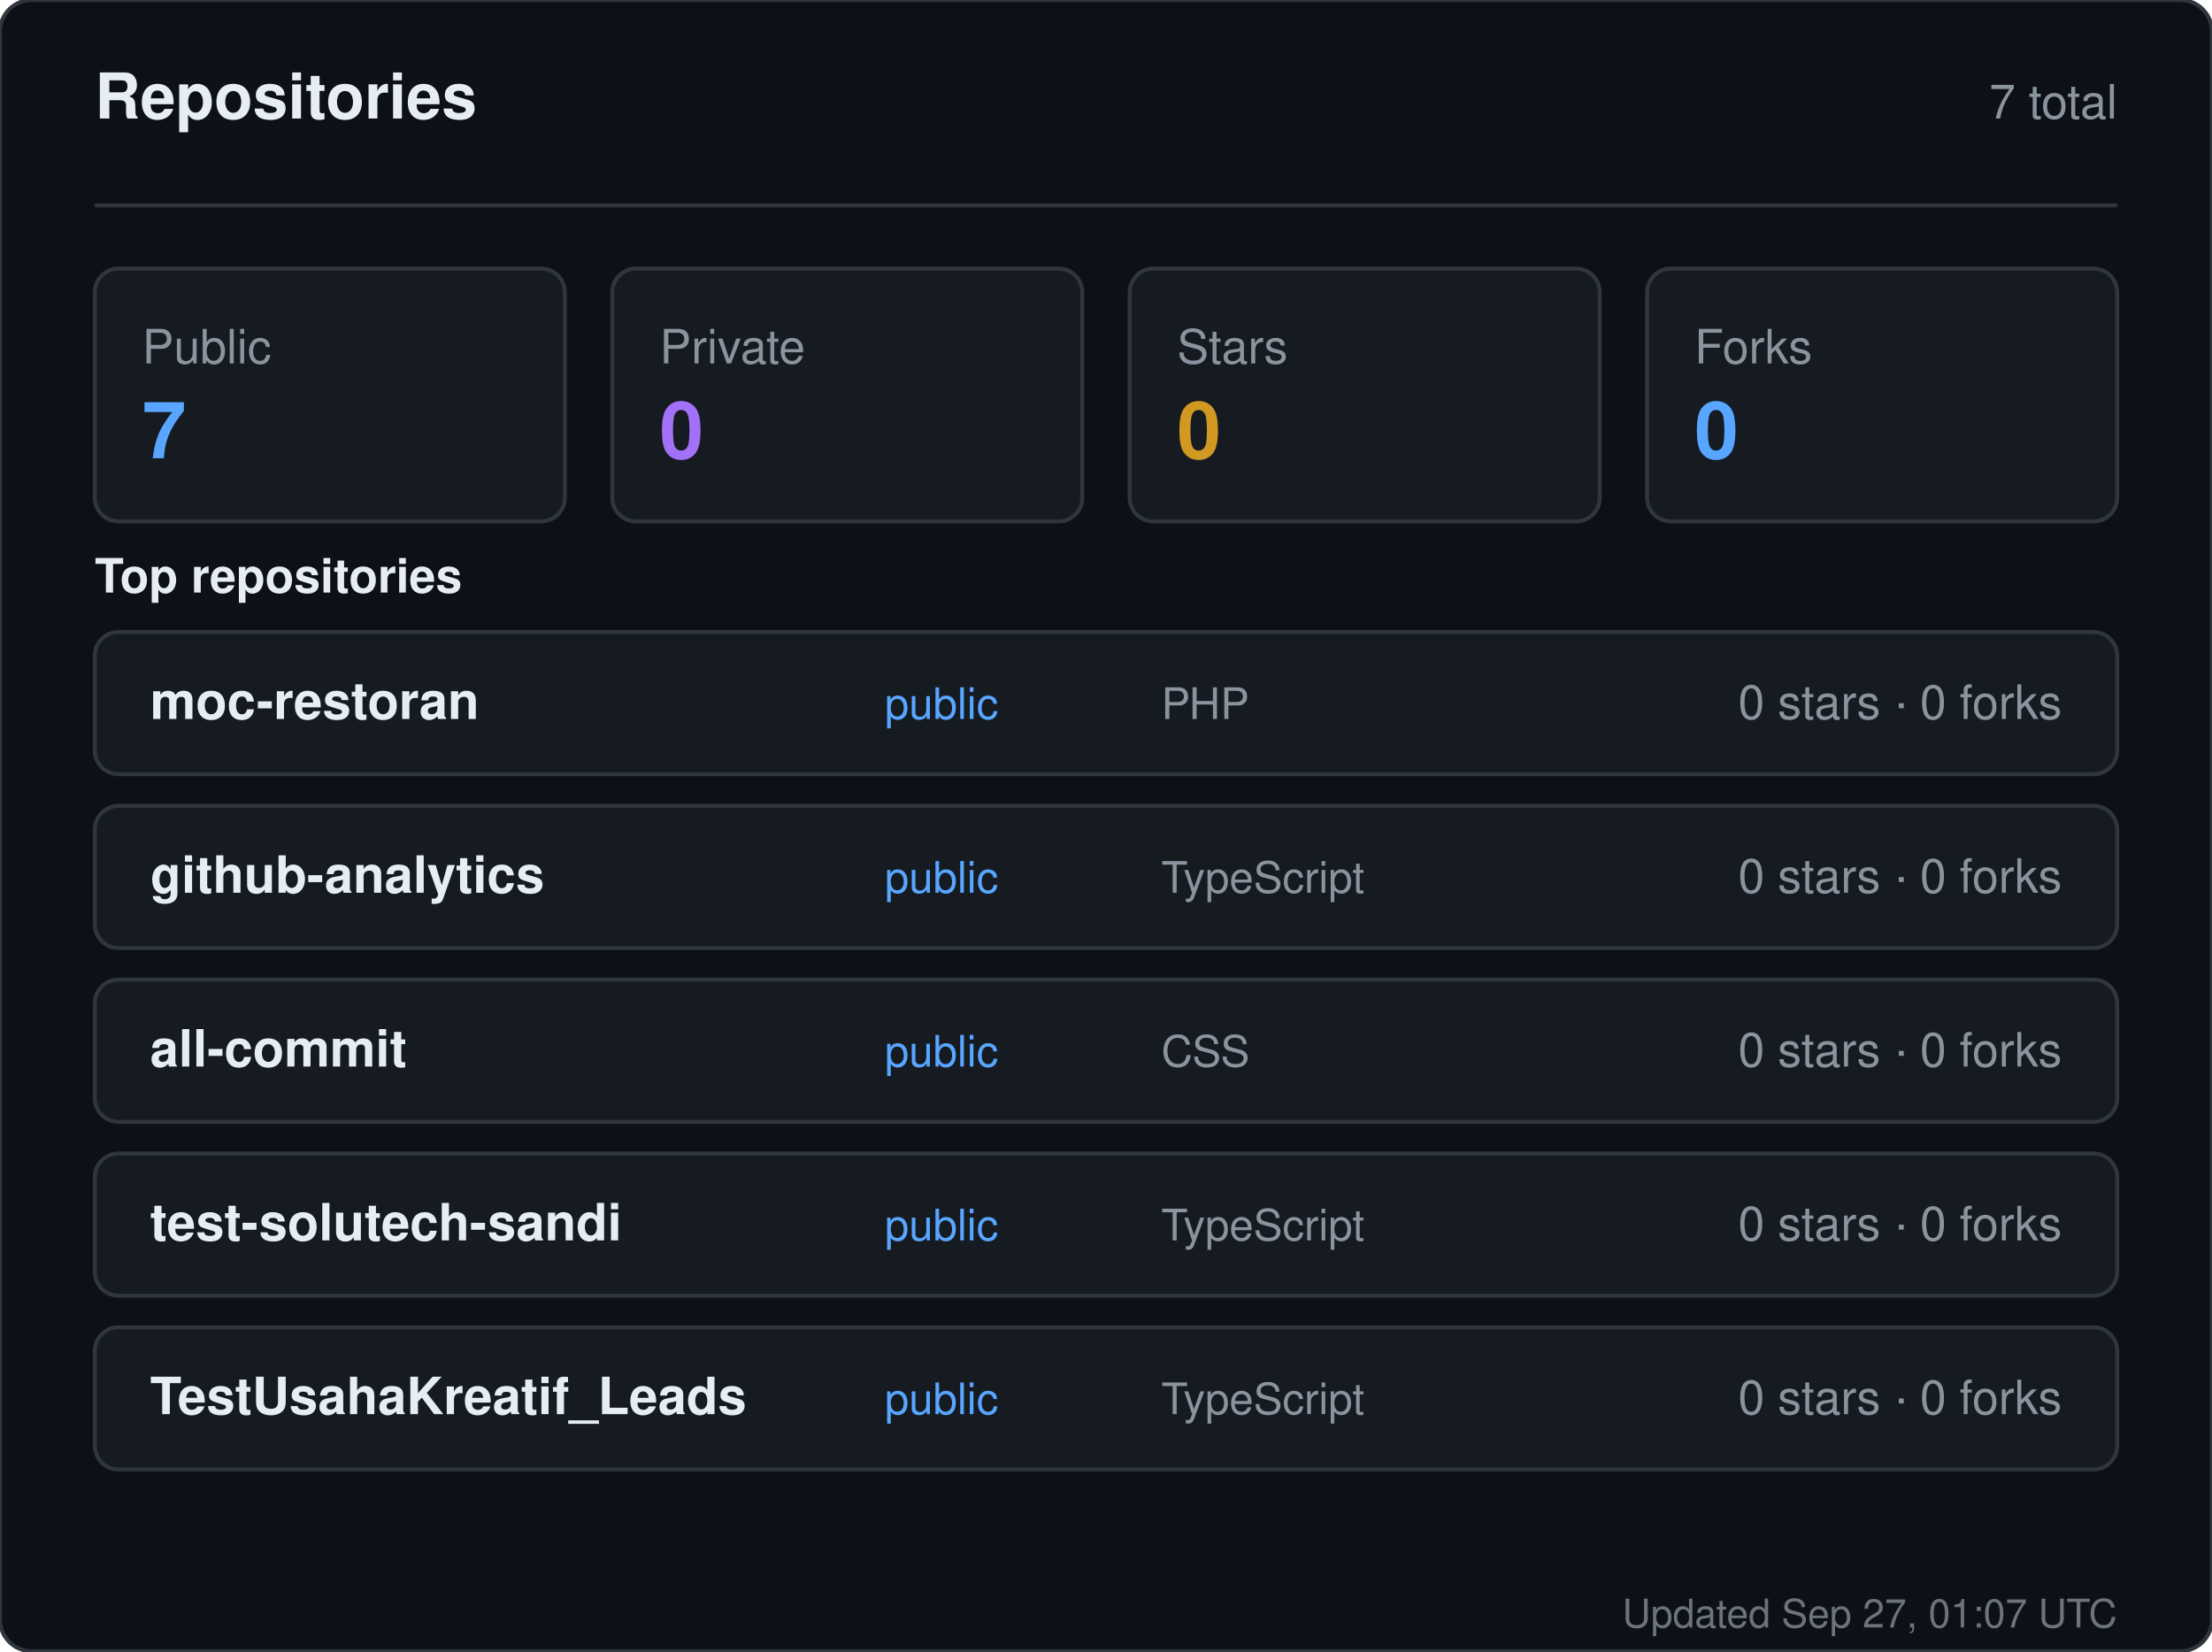
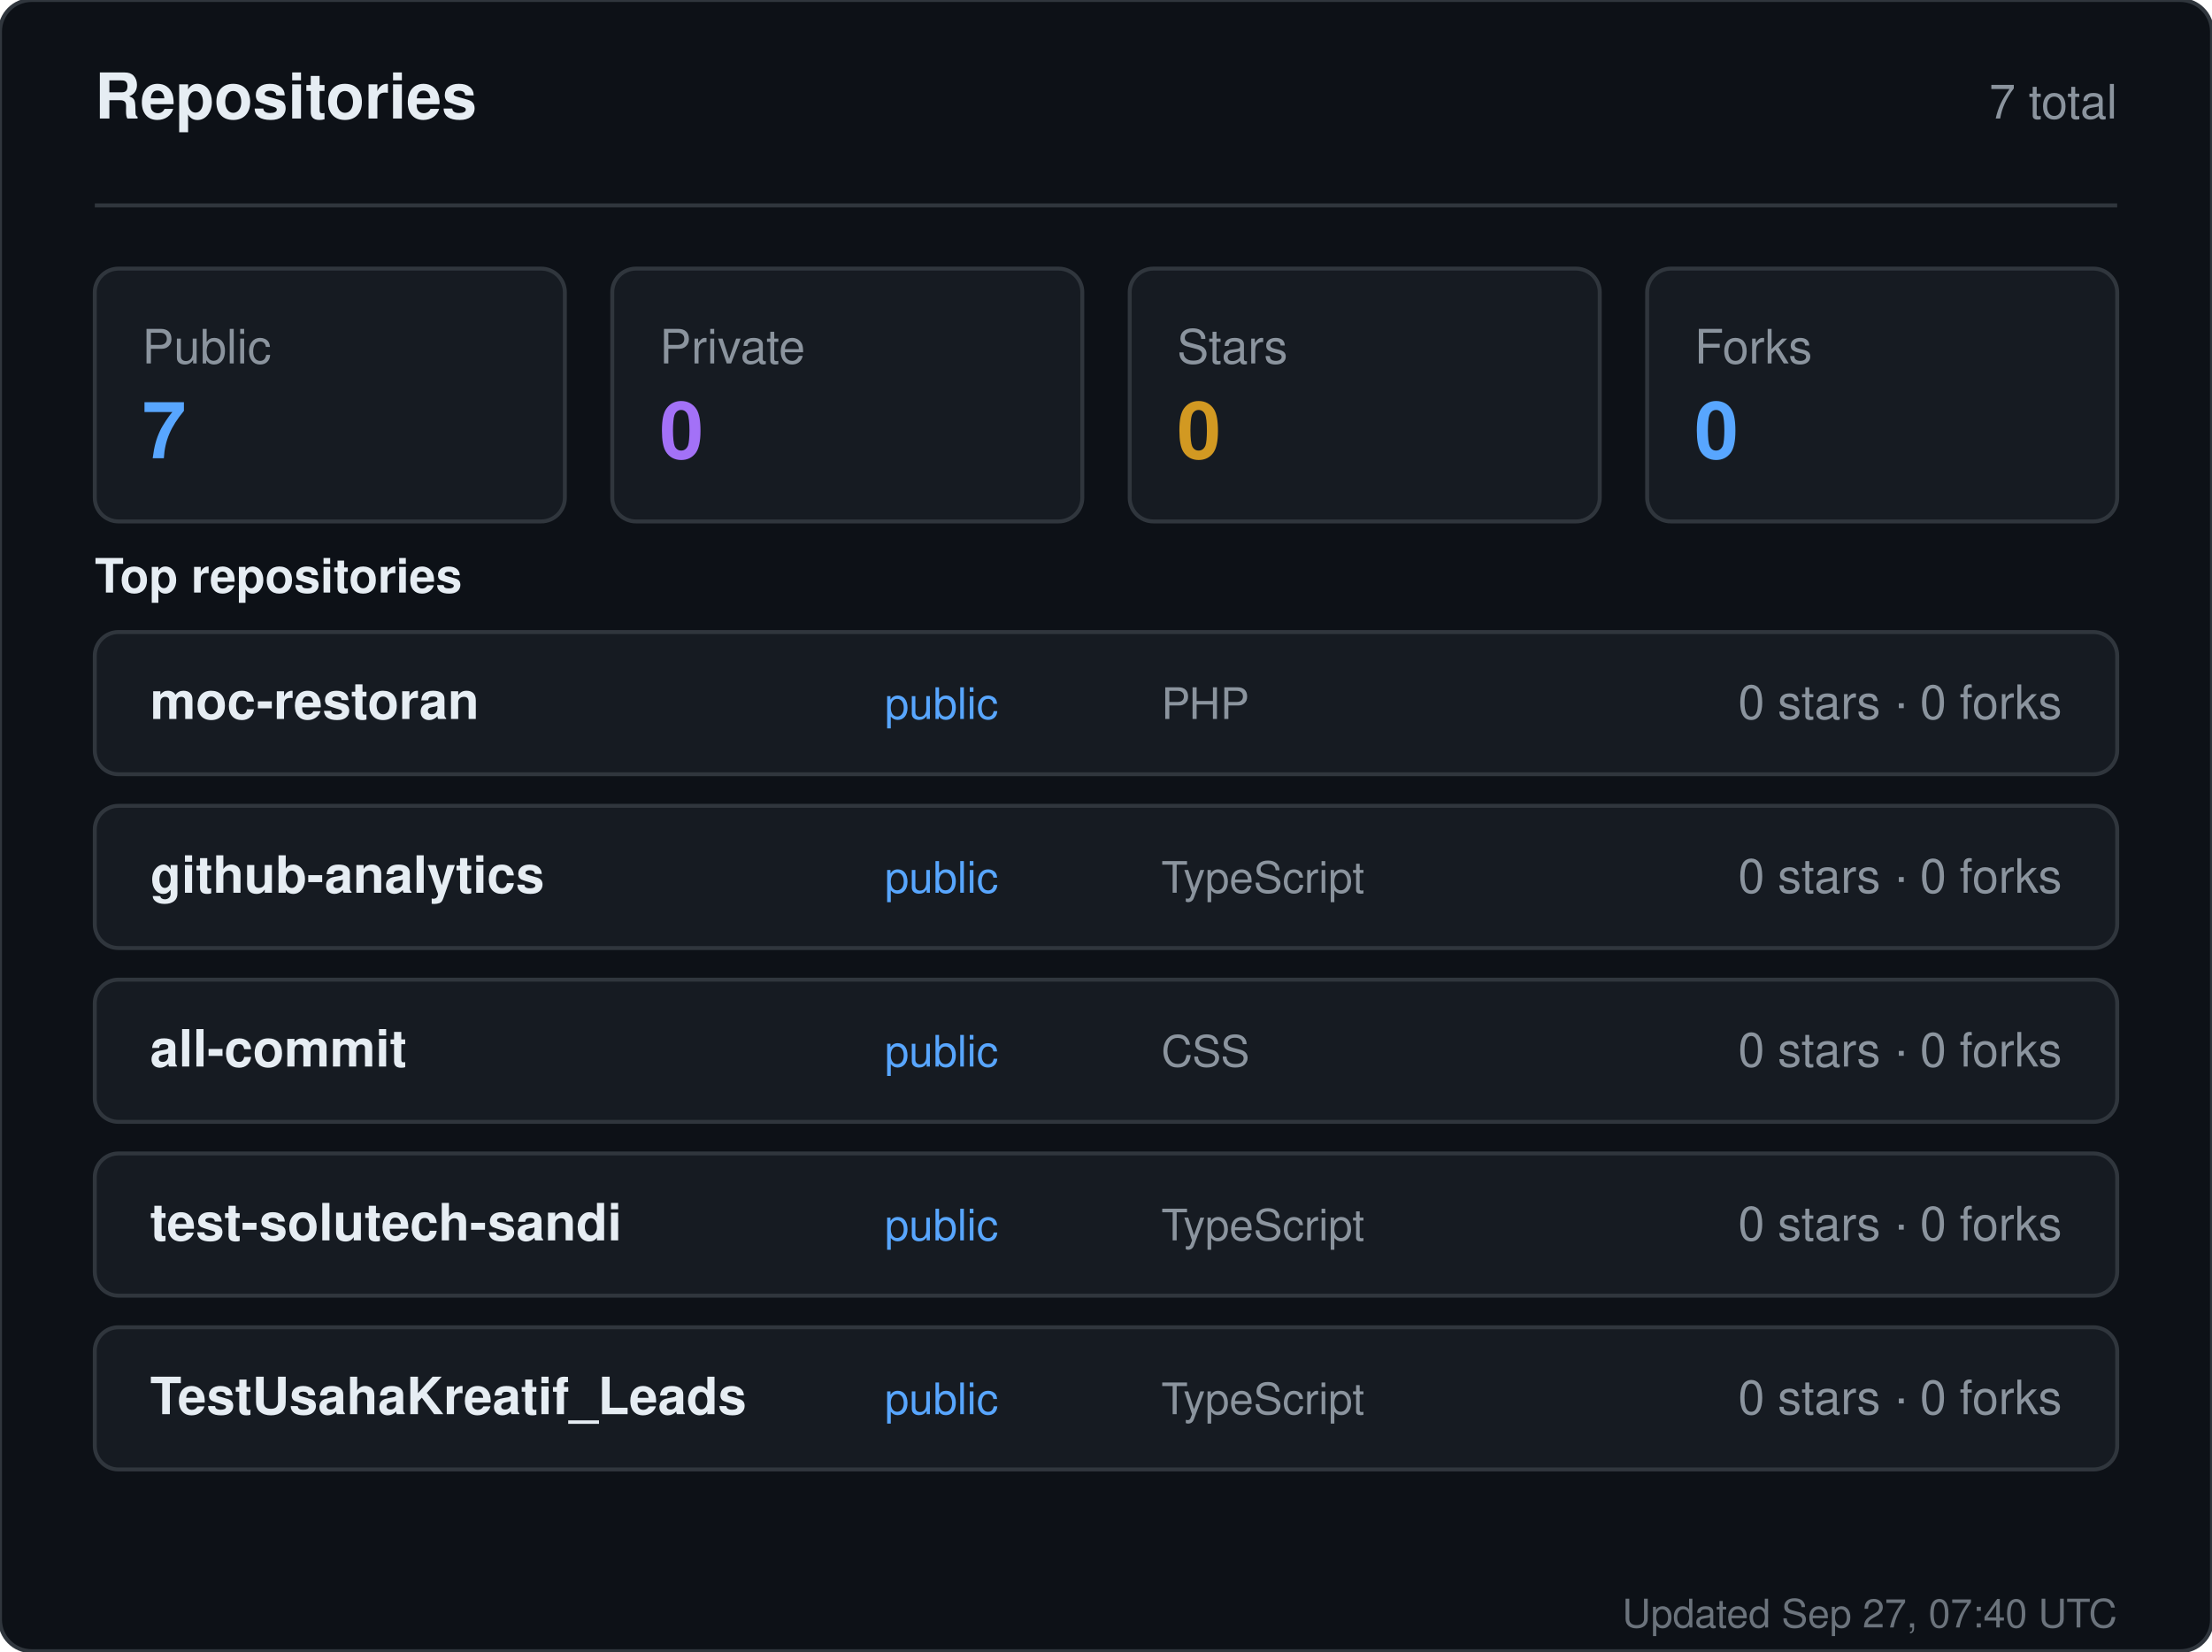
<svg xmlns="http://www.w3.org/2000/svg" width="560" height="418" viewBox="0 0 560 418" role="img" aria-label="Repositories for sandiirawan12">
  <rect width="560" height="418" rx="8" fill="#0d1117" stroke="#30363d" />
  <g font-family="-apple-system, BlinkMacSystemFont, Segoe UI, Helvetica, Arial, sans-serif">
    <text x="24" y="30" fill="#e6edf3" font-size="16" font-weight="700">Repositories</text>
    <text x="536" y="30" fill="#8b949e" font-size="12" text-anchor="end">7 total</text>
    <line x1="24" y1="52" x2="536" y2="52" stroke="#30363d" />
    <rect x="24" y="68" width="119" height="64" rx="6" fill="#161b22" stroke="#30363d" />
    <text x="36" y="92" fill="#8b949e" font-size="12">Public</text>
    <text x="36" y="116" fill="#58a6ff" font-size="20" font-weight="700">7</text>
    <rect x="155" y="68" width="119" height="64" rx="6" fill="#161b22" stroke="#30363d" />
    <text x="167" y="92" fill="#8b949e" font-size="12">Private</text>
    <text x="167" y="116" fill="#a371f7" font-size="20" font-weight="700">0</text>
    <rect x="286" y="68" width="119" height="64" rx="6" fill="#161b22" stroke="#30363d" />
    <text x="298" y="92" fill="#8b949e" font-size="12">Stars</text>
    <text x="298" y="116" fill="#d29922" font-size="20" font-weight="700">0</text>
    <rect x="417" y="68" width="119" height="64" rx="6" fill="#161b22" stroke="#30363d" />
    <text x="429" y="92" fill="#8b949e" font-size="12">Forks</text>
    <text x="429" y="116" fill="#58a6ff" font-size="20" font-weight="700">0</text>
    <text x="24" y="150" fill="#e6edf3" font-size="12" font-weight="600">Top repositories</text>
    <rect x="24" y="160" width="512" height="36" rx="6" fill="#161b22" stroke="#30363d" />
    <text x="38" y="182" fill="#e6edf3" font-size="13" font-weight="600">moc-restoran</text>
    <text x="224" y="182" fill="#58a6ff" font-size="11">public</text>
    <text x="294" y="182" fill="#8b949e" font-size="11">PHP</text>
    <text x="522" y="182" fill="#8b949e" font-size="12" text-anchor="end">0 stars · 0 forks</text>
    <rect x="24" y="204" width="512" height="36" rx="6" fill="#161b22" stroke="#30363d" />
    <text x="38" y="226" fill="#e6edf3" font-size="13" font-weight="600">github-analytics</text>
    <text x="224" y="226" fill="#58a6ff" font-size="11">public</text>
    <text x="294" y="226" fill="#8b949e" font-size="11">TypeScript</text>
    <text x="522" y="226" fill="#8b949e" font-size="12" text-anchor="end">0 stars · 0 forks</text>
    <rect x="24" y="248" width="512" height="36" rx="6" fill="#161b22" stroke="#30363d" />
    <text x="38" y="270" fill="#e6edf3" font-size="13" font-weight="600">all-commit</text>
    <text x="224" y="270" fill="#58a6ff" font-size="11">public</text>
    <text x="294" y="270" fill="#8b949e" font-size="11">CSS</text>
    <text x="522" y="270" fill="#8b949e" font-size="12" text-anchor="end">0 stars · 0 forks</text>
    <rect x="24" y="292" width="512" height="36" rx="6" fill="#161b22" stroke="#30363d" />
    <text x="38" y="314" fill="#e6edf3" font-size="13" font-weight="600">test-solutech-sandi</text>
    <text x="224" y="314" fill="#58a6ff" font-size="11">public</text>
    <text x="294" y="314" fill="#8b949e" font-size="11">TypeScript</text>
    <text x="522" y="314" fill="#8b949e" font-size="12" text-anchor="end">0 stars · 0 forks</text>
    <rect x="24" y="336" width="512" height="36" rx="6" fill="#161b22" stroke="#30363d" />
    <text x="38" y="358" fill="#e6edf3" font-size="13" font-weight="600">TestUsahaKreatif_Leads</text>
    <text x="224" y="358" fill="#58a6ff" font-size="11">public</text>
    <text x="294" y="358" fill="#8b949e" font-size="11">TypeScript</text>
    <text x="522" y="358" fill="#8b949e" font-size="12" text-anchor="end">0 stars · 0 forks</text>
-     <text x="536" y="412" fill="#8b949e" font-size="10" text-anchor="end" opacity="0.75">Updated Sep 27, 01:07 UTC</text>
+     <text x="536" y="412" fill="#8b949e" font-size="10" text-anchor="end" opacity="0.75">Updated Sep 27, 07:40 UTC</text>
  </g>
</svg>
